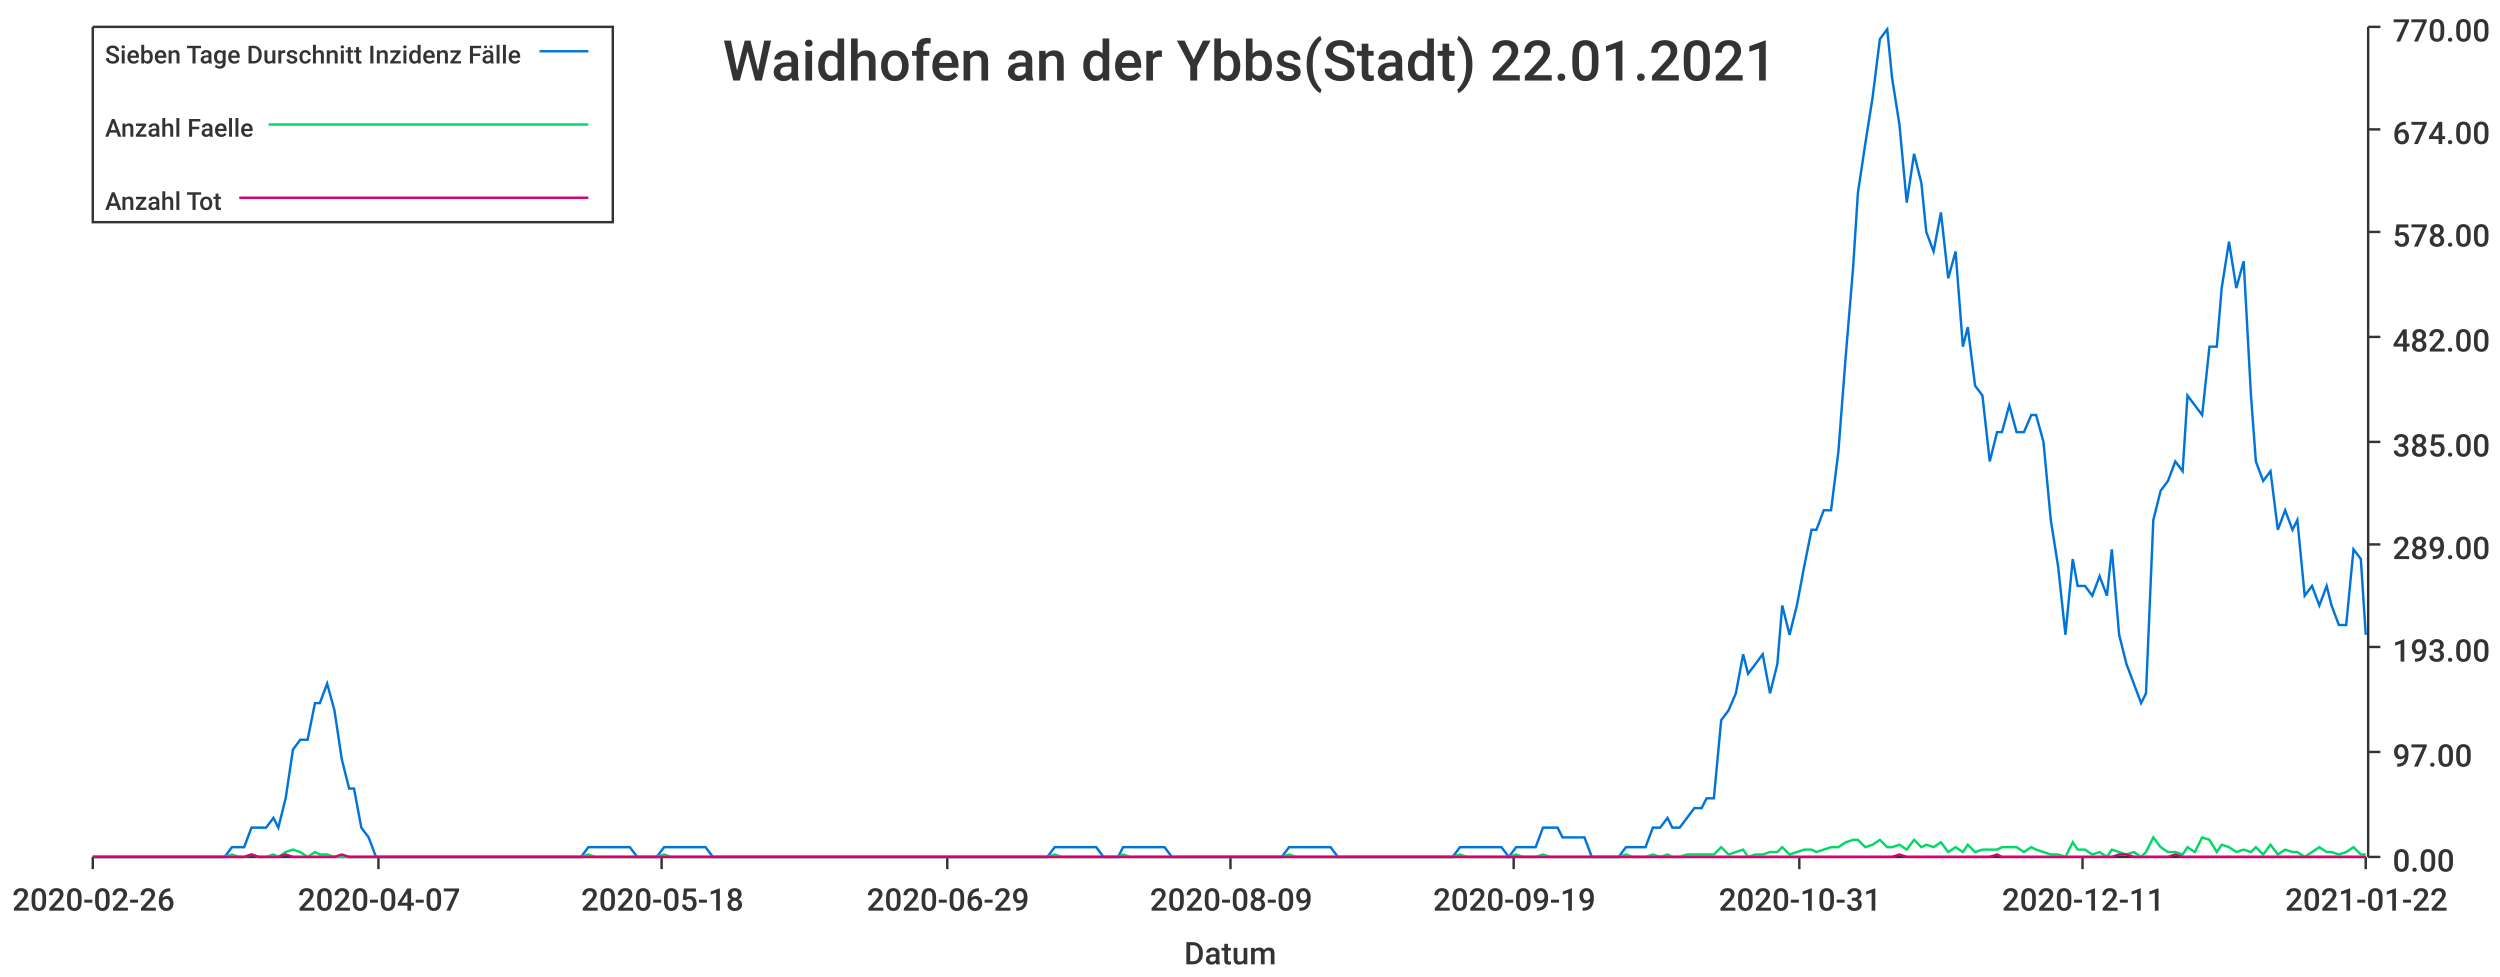
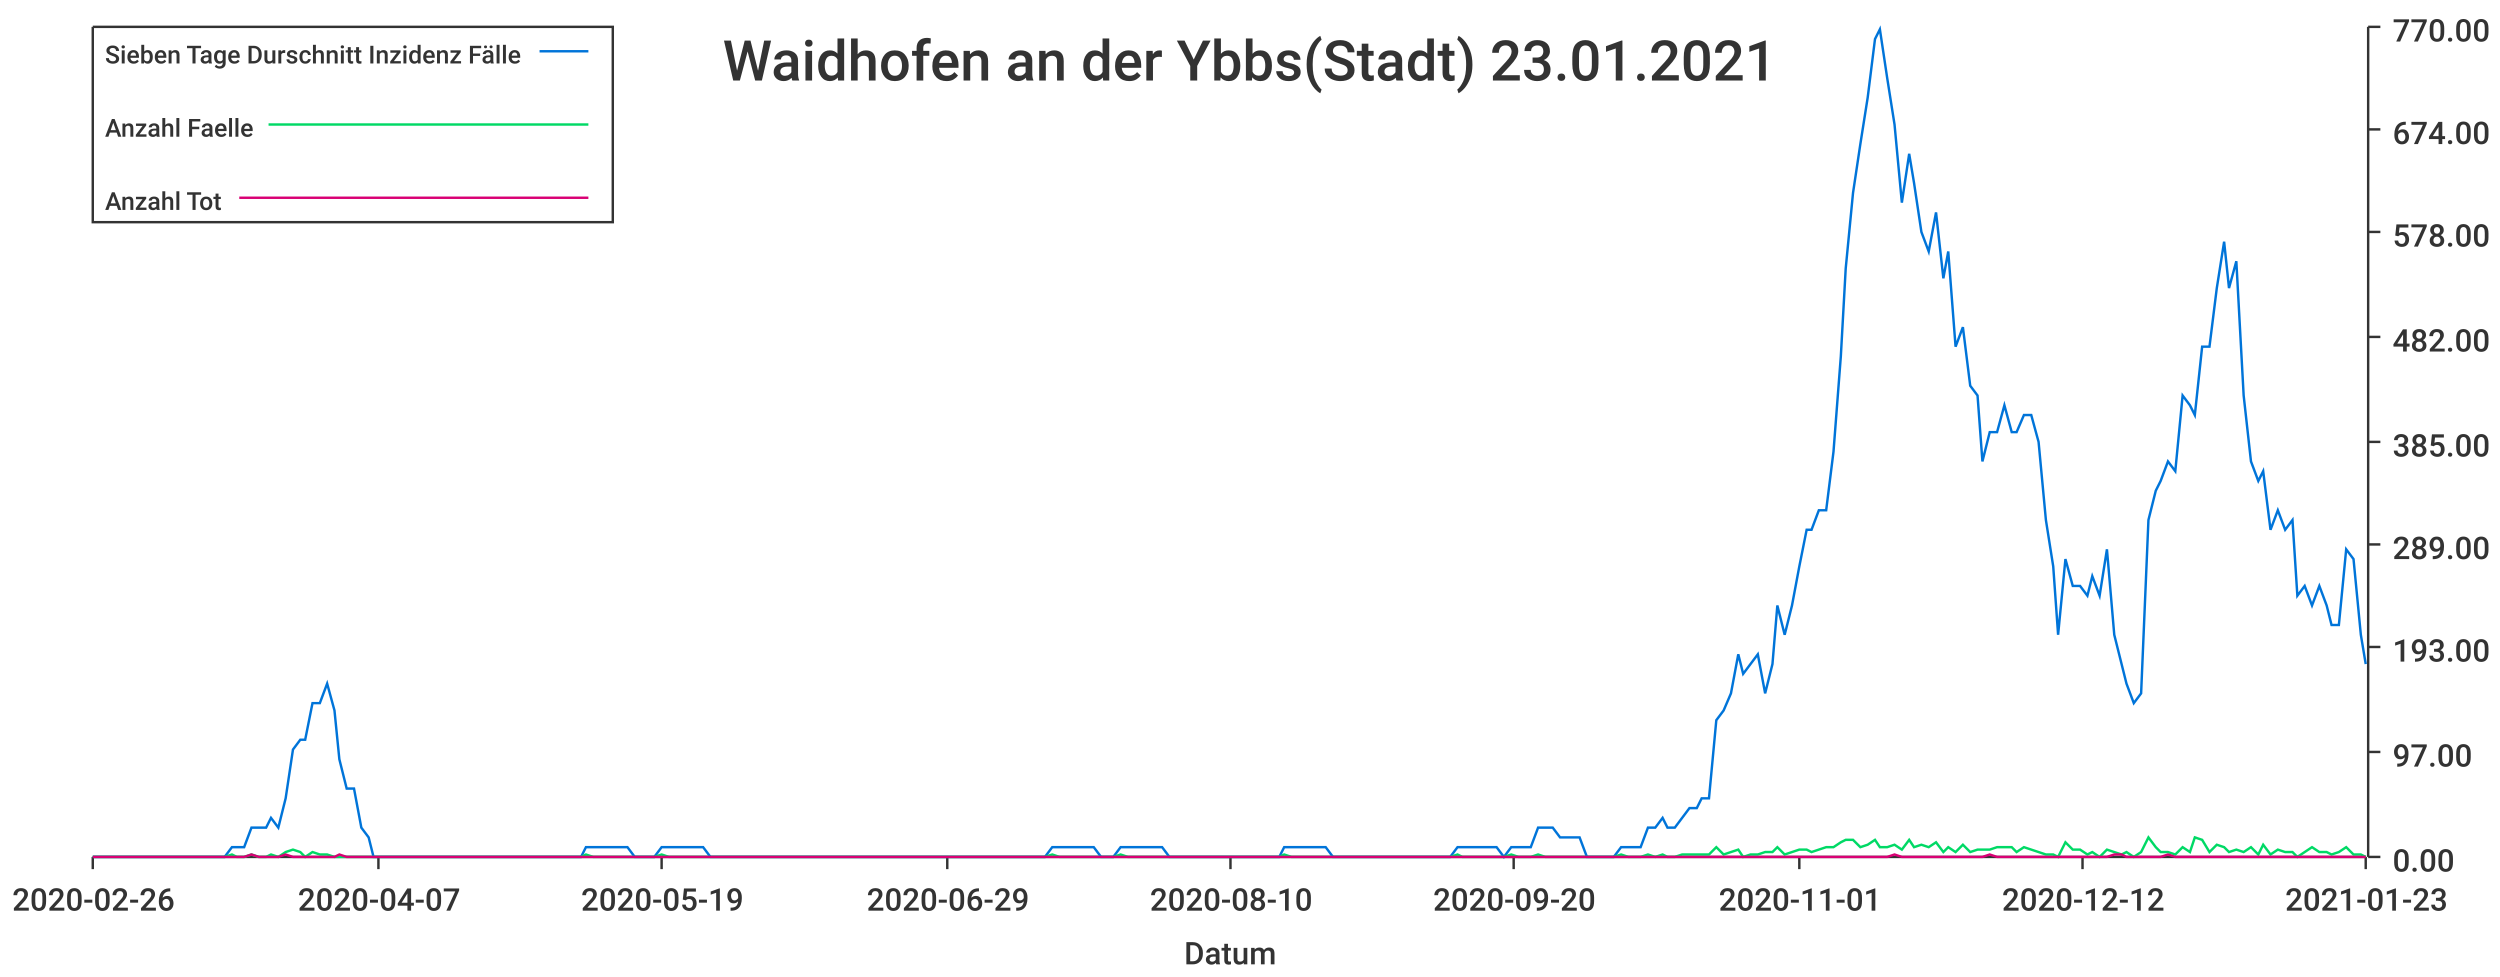
<svg xmlns="http://www.w3.org/2000/svg" width="1024" height="400">\n<path d="M 0 0 L 1024 0 L 1024 400 L 0 400 L 0 0" style="stroke-width:0;stroke:rgba(255,255,255,1.0);fill:rgba(255,255,255,1.0)" />
  <path d="M 38 11 L 969 11 L 969 351 L 38 351 L 38 11" style="stroke-width:0;stroke:rgba(255,255,255,1.0);fill:rgba(255,255,255,1.0)" />
  <path d="M 38 351 L 969 351" style="stroke-width:1;stroke:rgba(51,51,51,1.0);fill:none" />
  <path d="M 38 351 L 38 356" style="stroke-width:1;stroke:rgba(51,51,51,1.0);fill:none" />
  <text x="5" y="373" style="stroke-width:0;stroke:none;fill:rgba(51,51,51,1.0);font-size:12.8px;font-family:'Roboto Medium',sans-serif">2020-02-26</text>
  <path d="M 155 351 L 155 356" style="stroke-width:1;stroke:rgba(51,51,51,1.0);fill:none" />
  <text x="122" y="373" style="stroke-width:0;stroke:none;fill:rgba(51,51,51,1.0);font-size:12.8px;font-family:'Roboto Medium',sans-serif">2020-04-07</text>
  <path d="M 271 351 L 271 356" style="stroke-width:1;stroke:rgba(51,51,51,1.0);fill:none" />
-   <text x="238" y="373" style="stroke-width:0;stroke:none;fill:rgba(51,51,51,1.0);font-size:12.8px;font-family:'Roboto Medium',sans-serif">2020-05-18</text>
+   <text x="238" y="373" style="stroke-width:0;stroke:none;fill:rgba(51,51,51,1.0);font-size:12.8px;font-family:'Roboto Medium',sans-serif">2020-05-19</text>
  <path d="M 388 351 L 388 356" style="stroke-width:1;stroke:rgba(51,51,51,1.0);fill:none" />
  <text x="355" y="373" style="stroke-width:0;stroke:none;fill:rgba(51,51,51,1.0);font-size:12.8px;font-family:'Roboto Medium',sans-serif">2020-06-29</text>
  <path d="M 504 351 L 504 356" style="stroke-width:1;stroke:rgba(51,51,51,1.0);fill:none" />
-   <text x="471" y="373" style="stroke-width:0;stroke:none;fill:rgba(51,51,51,1.0);font-size:12.8px;font-family:'Roboto Medium',sans-serif">2020-08-09</text>
+   <text x="471" y="373" style="stroke-width:0;stroke:none;fill:rgba(51,51,51,1.0);font-size:12.8px;font-family:'Roboto Medium',sans-serif">2020-08-10</text>
  <path d="M 620 351 L 620 356" style="stroke-width:1;stroke:rgba(51,51,51,1.0);fill:none" />
-   <text x="587" y="373" style="stroke-width:0;stroke:none;fill:rgba(51,51,51,1.0);font-size:12.8px;font-family:'Roboto Medium',sans-serif">2020-09-19</text>
+   <text x="587" y="373" style="stroke-width:0;stroke:none;fill:rgba(51,51,51,1.0);font-size:12.8px;font-family:'Roboto Medium',sans-serif">2020-09-20</text>
  <path d="M 737 351 L 737 356" style="stroke-width:1;stroke:rgba(51,51,51,1.0);fill:none" />
-   <text x="704" y="373" style="stroke-width:0;stroke:none;fill:rgba(51,51,51,1.0);font-size:12.8px;font-family:'Roboto Medium',sans-serif">2020-10-31</text>
+   <text x="704" y="373" style="stroke-width:0;stroke:none;fill:rgba(51,51,51,1.0);font-size:12.8px;font-family:'Roboto Medium',sans-serif">2020-11-01</text>
  <path d="M 853 351 L 853 356" style="stroke-width:1;stroke:rgba(51,51,51,1.0);fill:none" />
-   <text x="820" y="373" style="stroke-width:0;stroke:none;fill:rgba(51,51,51,1.0);font-size:12.8px;font-family:'Roboto Medium',sans-serif">2020-12-11</text>
+   <text x="820" y="373" style="stroke-width:0;stroke:none;fill:rgba(51,51,51,1.0);font-size:12.8px;font-family:'Roboto Medium',sans-serif">2020-12-12</text>
  <path d="M 969 351 L 969 356" style="stroke-width:1;stroke:rgba(51,51,51,1.0);fill:none" />
-   <text x="936" y="373" style="stroke-width:0;stroke:none;fill:rgba(51,51,51,1.0);font-size:12.8px;font-family:'Roboto Medium',sans-serif">2021-01-22</text>
+   <text x="936" y="373" style="stroke-width:0;stroke:none;fill:rgba(51,51,51,1.0);font-size:12.8px;font-family:'Roboto Medium',sans-serif">2021-01-23</text>
  <text x="485" y="395" style="stroke-width:0;stroke:none;fill:rgba(51,51,51,1.0);font-size:12.8px;font-family:'Roboto Medium',sans-serif">Datum</text>
  <path d="M 970 351 L 970 11" style="stroke-width:1;stroke:rgba(51,51,51,1.0);fill:none" />
  <path d="M 970 351 L 975 351" style="stroke-width:1;stroke:rgba(51,51,51,1.0);fill:none" />
  <text x="980" y="357" style="stroke-width:0;stroke:none;fill:rgba(51,51,51,1.0);font-size:12.8px;font-family:'Roboto Medium',sans-serif">0.00</text>
  <path d="M 970 308 L 975 308" style="stroke-width:1;stroke:rgba(51,51,51,1.0);fill:none" />
  <text x="980" y="314" style="stroke-width:0;stroke:none;fill:rgba(51,51,51,1.0);font-size:12.8px;font-family:'Roboto Medium',sans-serif">97.00</text>
  <path d="M 970 265 L 975 265" style="stroke-width:1;stroke:rgba(51,51,51,1.0);fill:none" />
  <text x="980" y="271" style="stroke-width:0;stroke:none;fill:rgba(51,51,51,1.0);font-size:12.8px;font-family:'Roboto Medium',sans-serif">193.00</text>
  <path d="M 970 223 L 975 223" style="stroke-width:1;stroke:rgba(51,51,51,1.0);fill:none" />
  <text x="980" y="229" style="stroke-width:0;stroke:none;fill:rgba(51,51,51,1.0);font-size:12.8px;font-family:'Roboto Medium',sans-serif">289.00</text>
  <path d="M 970 181 L 975 181" style="stroke-width:1;stroke:rgba(51,51,51,1.0);fill:none" />
  <text x="980" y="187" style="stroke-width:0;stroke:none;fill:rgba(51,51,51,1.0);font-size:12.8px;font-family:'Roboto Medium',sans-serif">385.00</text>
  <path d="M 970 138 L 975 138" style="stroke-width:1;stroke:rgba(51,51,51,1.0);fill:none" />
  <text x="980" y="144" style="stroke-width:0;stroke:none;fill:rgba(51,51,51,1.0);font-size:12.8px;font-family:'Roboto Medium',sans-serif">482.00</text>
  <path d="M 970 95 L 975 95" style="stroke-width:1;stroke:rgba(51,51,51,1.0);fill:none" />
  <text x="980" y="101" style="stroke-width:0;stroke:none;fill:rgba(51,51,51,1.0);font-size:12.8px;font-family:'Roboto Medium',sans-serif">578.00</text>
  <path d="M 970 53 L 975 53" style="stroke-width:1;stroke:rgba(51,51,51,1.0);fill:none" />
  <text x="980" y="59" style="stroke-width:0;stroke:none;fill:rgba(51,51,51,1.0);font-size:12.8px;font-family:'Roboto Medium',sans-serif">674.00</text>
  <path d="M 970 11 L 975 11" style="stroke-width:1;stroke:rgba(51,51,51,1.0);fill:none" />
  <text x="980" y="17" style="stroke-width:0;stroke:none;fill:rgba(51,51,51,1.0);font-size:12.8px;font-family:'Roboto Medium',sans-serif">770.00</text>
-   <path d="M 38 351 L 41 351 L 44 351 L 47 351 L 50 351 L 53 351 L 55 351 L 58 351 L 61 351 L 64 351 L 67 351 L 69 351 L 72 351 L 75 351 L 78 351 L 81 351 L 84 351 L 86 351 L 89 351 L 92 351 L 95 347 L 98 347 L 100 347 L 103 339 L 106 339 L 109 339 L 112 335 L 114 339 L 117 327 L 120 307 L 123 303 L 126 303 L 129 288 L 131 288 L 134 280 L 137 291 L 140 311 L 143 323 L 145 323 L 148 339 L 151 343 L 154 351 L 157 351 L 159 351 L 162 351 L 165 351 L 168 351 L 171 351 L 174 351 L 176 351 L 179 351 L 182 351 L 185 351 L 188 351 L 190 351 L 193 351 L 196 351 L 199 351 L 202 351 L 204 351 L 207 351 L 210 351 L 213 351 L 216 351 L 219 351 L 221 351 L 224 351 L 227 351 L 230 351 L 233 351 L 235 351 L 238 351 L 241 347 L 244 347 L 247 347 L 249 347 L 252 347 L 255 347 L 258 347 L 261 351 L 264 351 L 266 351 L 269 351 L 272 347 L 275 347 L 278 347 L 280 347 L 283 347 L 286 347 L 289 347 L 292 351 L 294 351 L 297 351 L 300 351 L 303 351 L 306 351 L 309 351 L 311 351 L 314 351 L 317 351 L 320 351 L 323 351 L 325 351 L 328 351 L 331 351 L 334 351 L 337 351 L 339 351 L 342 351 L 345 351 L 348 351 L 351 351 L 354 351 L 356 351 L 359 351 L 362 351 L 365 351 L 368 351 L 370 351 L 373 351 L 376 351 L 379 351 L 382 351 L 384 351 L 387 351 L 390 351 L 393 351 L 396 351 L 399 351 L 401 351 L 404 351 L 407 351 L 410 351 L 413 351 L 415 351 L 418 351 L 421 351 L 424 351 L 427 351 L 429 351 L 432 347 L 435 347 L 438 347 L 441 347 L 444 347 L 446 347 L 449 347 L 452 351 L 455 351 L 458 351 L 460 347 L 463 347 L 466 347 L 469 347 L 472 347 L 474 347 L 477 347 L 480 351 L 483 351 L 486 351 L 489 351 L 491 351 L 494 351 L 497 351 L 500 351 L 503 351 L 505 351 L 508 351 L 511 351 L 514 351 L 517 351 L 519 351 L 522 351 L 525 351 L 528 347 L 531 347 L 534 347 L 536 347 L 539 347 L 542 347 L 545 347 L 548 351 L 550 351 L 553 351 L 556 351 L 559 351 L 562 351 L 564 351 L 567 351 L 570 351 L 573 351 L 576 351 L 579 351 L 581 351 L 584 351 L 587 351 L 590 351 L 593 351 L 595 351 L 598 347 L 601 347 L 604 347 L 607 347 L 609 347 L 612 347 L 615 347 L 618 351 L 621 347 L 624 347 L 626 347 L 629 347 L 632 339 L 635 339 L 638 339 L 640 343 L 643 343 L 646 343 L 649 343 L 652 351 L 654 351 L 657 351 L 660 351 L 663 351 L 666 347 L 669 347 L 671 347 L 674 347 L 677 339 L 680 339 L 683 335 L 685 339 L 688 339 L 691 335 L 694 331 L 697 331 L 699 327 L 702 327 L 705 295 L 708 291 L 711 284 L 714 268 L 716 276 L 719 272 L 722 268 L 725 284 L 728 272 L 730 248 L 733 260 L 736 248 L 739 232 L 742 217 L 744 217 L 747 209 L 750 209 L 753 185 L 756 146 L 759 110 L 761 79 L 764 59 L 767 40 L 770 16 L 773 12 L 775 32 L 778 51 L 781 83 L 784 63 L 787 75 L 789 95 L 792 103 L 795 87 L 798 114 L 801 103 L 804 142 L 806 134 L 809 158 L 812 162 L 815 189 L 818 177 L 820 177 L 823 166 L 826 177 L 829 177 L 832 170 L 834 170 L 837 181 L 840 213 L 843 232 L 846 260 L 849 229 L 851 240 L 854 240 L 857 244 L 860 236 L 863 244 L 865 225 L 868 260 L 871 272 L 874 280 L 877 288 L 879 284 L 882 213 L 885 201 L 888 197 L 891 189 L 894 193 L 896 162 L 899 166 L 902 170 L 905 142 L 908 142 L 910 118 L 913 99 L 916 118 L 919 107 L 922 162 L 924 189 L 927 197 L 930 193 L 933 217 L 936 209 L 939 217 L 941 213 L 944 244 L 947 240 L 950 248 L 953 240 L 955 248 L 958 256 L 961 256 L 964 225 L 967 229 L 969 260" style="stroke-width:1;stroke:rgba(0,116,217,1.0);fill:none" />
-   <path d="M 38 351 L 41 351 L 44 351 L 47 351 L 50 351 L 53 351 L 55 351 L 58 351 L 61 351 L 64 351 L 67 351 L 69 351 L 72 351 L 75 351 L 78 351 L 81 351 L 84 351 L 86 351 L 89 351 L 92 351 L 95 350 L 98 351 L 100 351 L 103 350 L 106 351 L 109 351 L 112 350 L 114 351 L 117 349 L 120 348 L 123 349 L 126 351 L 129 349 L 131 350 L 134 350 L 137 351 L 140 351 L 143 351 L 145 351 L 148 351 L 151 351 L 154 351 L 157 351 L 159 351 L 162 351 L 165 351 L 168 351 L 171 351 L 174 351 L 176 351 L 179 351 L 182 351 L 185 351 L 188 351 L 190 351 L 193 351 L 196 351 L 199 351 L 202 351 L 204 351 L 207 351 L 210 351 L 213 351 L 216 351 L 219 351 L 221 351 L 224 351 L 227 351 L 230 351 L 233 351 L 235 351 L 238 351 L 241 350 L 244 351 L 247 351 L 249 351 L 252 351 L 255 351 L 258 351 L 261 351 L 264 351 L 266 351 L 269 351 L 272 350 L 275 351 L 278 351 L 280 351 L 283 351 L 286 351 L 289 351 L 292 351 L 294 351 L 297 351 L 300 351 L 303 351 L 306 351 L 309 351 L 311 351 L 314 351 L 317 351 L 320 351 L 323 351 L 325 351 L 328 351 L 331 351 L 334 351 L 337 351 L 339 351 L 342 351 L 345 351 L 348 351 L 351 351 L 354 351 L 356 351 L 359 351 L 362 351 L 365 351 L 368 351 L 370 351 L 373 351 L 376 351 L 379 351 L 382 351 L 384 351 L 387 351 L 390 351 L 393 351 L 396 351 L 399 351 L 401 351 L 404 351 L 407 351 L 410 351 L 413 351 L 415 351 L 418 351 L 421 351 L 424 351 L 427 351 L 429 351 L 432 350 L 435 351 L 438 351 L 441 351 L 444 351 L 446 351 L 449 351 L 452 351 L 455 351 L 458 351 L 460 350 L 463 351 L 466 351 L 469 351 L 472 351 L 474 351 L 477 351 L 480 351 L 483 351 L 486 351 L 489 351 L 491 351 L 494 351 L 497 351 L 500 351 L 503 351 L 505 351 L 508 351 L 511 351 L 514 351 L 517 351 L 519 351 L 522 351 L 525 351 L 528 350 L 531 351 L 534 351 L 536 351 L 539 351 L 542 351 L 545 351 L 548 351 L 550 351 L 553 351 L 556 351 L 559 351 L 562 351 L 564 351 L 567 351 L 570 351 L 573 351 L 576 351 L 579 351 L 581 351 L 584 351 L 587 351 L 590 351 L 593 351 L 595 351 L 598 350 L 601 351 L 604 351 L 607 351 L 609 351 L 612 351 L 615 351 L 618 351 L 621 350 L 624 351 L 626 351 L 629 351 L 632 350 L 635 351 L 638 351 L 640 351 L 643 351 L 646 351 L 649 351 L 652 351 L 654 351 L 657 351 L 660 351 L 663 351 L 666 350 L 669 351 L 671 351 L 674 351 L 677 350 L 680 351 L 683 350 L 685 351 L 688 351 L 691 350 L 694 350 L 697 350 L 699 350 L 702 350 L 705 347 L 708 350 L 711 349 L 714 348 L 716 351 L 719 350 L 722 350 L 725 349 L 728 349 L 730 347 L 733 350 L 736 349 L 739 348 L 742 348 L 744 349 L 747 348 L 750 347 L 753 347 L 756 345 L 759 344 L 761 344 L 764 347 L 767 346 L 770 344 L 773 347 L 775 347 L 778 346 L 781 348 L 784 344 L 787 347 L 789 346 L 792 347 L 795 345 L 798 349 L 801 347 L 804 349 L 806 346 L 809 349 L 812 348 L 815 348 L 818 348 L 820 347 L 823 347 L 826 347 L 829 349 L 832 347 L 834 348 L 837 349 L 840 350 L 843 350 L 846 351 L 849 345 L 851 348 L 854 348 L 857 350 L 860 349 L 863 351 L 865 348 L 868 349 L 871 350 L 874 349 L 877 351 L 879 349 L 882 343 L 885 347 L 888 349 L 891 349 L 894 350 L 896 347 L 899 349 L 902 343 L 905 344 L 908 349 L 910 346 L 913 347 L 916 349 L 919 348 L 922 349 L 924 347 L 927 350 L 930 346 L 933 350 L 936 348 L 939 349 L 941 349 L 944 351 L 947 349 L 950 347 L 953 349 L 955 349 L 958 350 L 961 349 L 964 347 L 967 350 L 969 350" style="stroke-width:1;stroke:rgba(0,217,101,1.0);fill:none" />
-   <path d="M 38 351 L 41 351 L 44 351 L 47 351 L 50 351 L 53 351 L 55 351 L 58 351 L 61 351 L 64 351 L 67 351 L 69 351 L 72 351 L 75 351 L 78 351 L 81 351 L 84 351 L 86 351 L 89 351 L 92 351 L 95 351 L 98 351 L 100 351 L 103 350 L 106 351 L 109 351 L 112 351 L 114 351 L 117 350 L 120 351 L 123 351 L 126 351 L 129 351 L 131 351 L 134 351 L 137 351 L 140 350 L 143 351 L 145 351 L 148 351 L 151 351 L 154 351 L 157 351 L 159 351 L 162 351 L 165 351 L 168 351 L 171 351 L 174 351 L 176 351 L 179 351 L 182 351 L 185 351 L 188 351 L 190 351 L 193 351 L 196 351 L 199 351 L 202 351 L 204 351 L 207 351 L 210 351 L 213 351 L 216 351 L 219 351 L 221 351 L 224 351 L 227 351 L 230 351 L 233 351 L 235 351 L 238 351 L 241 351 L 244 351 L 247 351 L 249 351 L 252 351 L 255 351 L 258 351 L 261 351 L 264 351 L 266 351 L 269 351 L 272 351 L 275 351 L 278 351 L 280 351 L 283 351 L 286 351 L 289 351 L 292 351 L 294 351 L 297 351 L 300 351 L 303 351 L 306 351 L 309 351 L 311 351 L 314 351 L 317 351 L 320 351 L 323 351 L 325 351 L 328 351 L 331 351 L 334 351 L 337 351 L 339 351 L 342 351 L 345 351 L 348 351 L 351 351 L 354 351 L 356 351 L 359 351 L 362 351 L 365 351 L 368 351 L 370 351 L 373 351 L 376 351 L 379 351 L 382 351 L 384 351 L 387 351 L 390 351 L 393 351 L 396 351 L 399 351 L 401 351 L 404 351 L 407 351 L 410 351 L 413 351 L 415 351 L 418 351 L 421 351 L 424 351 L 427 351 L 429 351 L 432 351 L 435 351 L 438 351 L 441 351 L 444 351 L 446 351 L 449 351 L 452 351 L 455 351 L 458 351 L 460 351 L 463 351 L 466 351 L 469 351 L 472 351 L 474 351 L 477 351 L 480 351 L 483 351 L 486 351 L 489 351 L 491 351 L 494 351 L 497 351 L 500 351 L 503 351 L 505 351 L 508 351 L 511 351 L 514 351 L 517 351 L 519 351 L 522 351 L 525 351 L 528 351 L 531 351 L 534 351 L 536 351 L 539 351 L 542 351 L 545 351 L 548 351 L 550 351 L 553 351 L 556 351 L 559 351 L 562 351 L 564 351 L 567 351 L 570 351 L 573 351 L 576 351 L 579 351 L 581 351 L 584 351 L 587 351 L 590 351 L 593 351 L 595 351 L 598 351 L 601 351 L 604 351 L 607 351 L 609 351 L 612 351 L 615 351 L 618 351 L 621 351 L 624 351 L 626 351 L 629 351 L 632 351 L 635 351 L 638 351 L 640 351 L 643 351 L 646 351 L 649 351 L 652 351 L 654 351 L 657 351 L 660 351 L 663 351 L 666 351 L 669 351 L 671 351 L 674 351 L 677 351 L 680 351 L 683 351 L 685 351 L 688 351 L 691 351 L 694 351 L 697 351 L 699 351 L 702 351 L 705 351 L 708 351 L 711 351 L 714 351 L 716 351 L 719 351 L 722 351 L 725 351 L 728 351 L 730 351 L 733 351 L 736 351 L 739 351 L 742 351 L 744 351 L 747 351 L 750 351 L 753 351 L 756 351 L 759 351 L 761 351 L 764 351 L 767 351 L 770 351 L 773 351 L 775 351 L 778 350 L 781 351 L 784 351 L 787 351 L 789 351 L 792 351 L 795 351 L 798 351 L 801 351 L 804 351 L 806 351 L 809 351 L 812 351 L 815 351 L 818 350 L 820 351 L 823 351 L 826 351 L 829 351 L 832 351 L 834 351 L 837 351 L 840 351 L 843 351 L 846 351 L 849 351 L 851 351 L 854 351 L 857 351 L 860 351 L 863 351 L 865 351 L 868 350 L 871 350 L 874 351 L 877 351 L 879 351 L 882 351 L 885 351 L 888 351 L 891 350 L 894 351 L 896 351 L 899 351 L 902 351 L 905 351 L 908 351 L 910 351 L 913 351 L 916 351 L 919 351 L 922 351 L 924 351 L 927 351 L 930 351 L 933 351 L 936 351 L 939 351 L 941 351 L 944 351 L 947 351 L 950 351 L 953 351 L 955 351 L 958 351 L 961 351 L 964 351 L 967 351 L 969 351" style="stroke-width:1;stroke:rgba(217,0,116,1.0);fill:none" />
-   <text x="296" y="33" style="stroke-width:0;stroke:none;fill:rgba(51,51,51,1.0);font-size:23.0px;font-family:'Roboto Medium',sans-serif">Waidhofen an der Ybbs(Stadt) 22.01.2021</text>
+   <path d="M 38 351 L 41 351 L 44 351 L 47 351 L 50 351 L 53 351 L 55 351 L 58 351 L 61 351 L 64 351 L 67 351 L 69 351 L 72 351 L 75 351 L 78 351 L 81 351 L 83 351 L 86 351 L 89 351 L 92 351 L 95 347 L 97 347 L 100 347 L 103 339 L 106 339 L 109 339 L 111 335 L 114 339 L 117 327 L 120 307 L 123 303 L 125 303 L 128 288 L 131 288 L 134 280 L 137 291 L 139 311 L 142 323 L 145 323 L 148 339 L 151 343 L 153 351 L 156 351 L 159 351 L 162 351 L 165 351 L 167 351 L 170 351 L 173 351 L 176 351 L 179 351 L 182 351 L 184 351 L 187 351 L 190 351 L 193 351 L 196 351 L 198 351 L 201 351 L 204 351 L 207 351 L 210 351 L 212 351 L 215 351 L 218 351 L 221 351 L 224 351 L 226 351 L 229 351 L 232 351 L 235 351 L 238 351 L 240 347 L 243 347 L 246 347 L 249 347 L 252 347 L 254 347 L 257 347 L 260 351 L 263 351 L 266 351 L 268 351 L 271 347 L 274 347 L 277 347 L 280 347 L 282 347 L 285 347 L 288 347 L 291 351 L 294 351 L 296 351 L 299 351 L 302 351 L 305 351 L 308 351 L 311 351 L 313 351 L 316 351 L 319 351 L 322 351 L 325 351 L 327 351 L 330 351 L 333 351 L 336 351 L 339 351 L 341 351 L 344 351 L 347 351 L 350 351 L 353 351 L 355 351 L 358 351 L 361 351 L 364 351 L 367 351 L 369 351 L 372 351 L 375 351 L 378 351 L 381 351 L 383 351 L 386 351 L 389 351 L 392 351 L 395 351 L 397 351 L 400 351 L 403 351 L 406 351 L 409 351 L 411 351 L 414 351 L 417 351 L 420 351 L 423 351 L 425 351 L 428 351 L 431 347 L 434 347 L 437 347 L 440 347 L 442 347 L 445 347 L 448 347 L 451 351 L 454 351 L 456 351 L 459 347 L 462 347 L 465 347 L 468 347 L 470 347 L 473 347 L 476 347 L 479 351 L 482 351 L 484 351 L 487 351 L 490 351 L 493 351 L 496 351 L 498 351 L 501 351 L 504 351 L 507 351 L 510 351 L 512 351 L 515 351 L 518 351 L 521 351 L 524 351 L 526 347 L 529 347 L 532 347 L 535 347 L 538 347 L 540 347 L 543 347 L 546 351 L 549 351 L 552 351 L 554 351 L 557 351 L 560 351 L 563 351 L 566 351 L 568 351 L 571 351 L 574 351 L 577 351 L 580 351 L 583 351 L 585 351 L 588 351 L 591 351 L 594 351 L 597 347 L 599 347 L 602 347 L 605 347 L 608 347 L 611 347 L 613 347 L 616 351 L 619 347 L 622 347 L 625 347 L 627 347 L 630 339 L 633 339 L 636 339 L 639 343 L 641 343 L 644 343 L 647 343 L 650 351 L 653 351 L 655 351 L 658 351 L 661 351 L 664 347 L 667 347 L 669 347 L 672 347 L 675 339 L 678 339 L 681 335 L 683 339 L 686 339 L 689 335 L 692 331 L 695 331 L 697 327 L 700 327 L 703 295 L 706 291 L 709 284 L 712 268 L 714 276 L 717 272 L 720 268 L 723 284 L 726 272 L 728 248 L 731 260 L 734 248 L 737 232 L 740 217 L 742 217 L 745 209 L 748 209 L 751 185 L 754 146 L 756 110 L 759 79 L 762 59 L 765 40 L 768 16 L 770 12 L 773 32 L 776 51 L 779 83 L 782 63 L 784 75 L 787 95 L 790 103 L 793 87 L 796 114 L 798 103 L 801 142 L 804 134 L 807 158 L 810 162 L 812 189 L 815 177 L 818 177 L 821 166 L 824 177 L 826 177 L 829 170 L 832 170 L 835 181 L 838 213 L 841 232 L 843 260 L 846 229 L 849 240 L 852 240 L 855 244 L 857 236 L 860 244 L 863 225 L 866 260 L 869 272 L 871 280 L 874 288 L 877 284 L 880 213 L 883 201 L 885 197 L 888 189 L 891 193 L 894 162 L 897 166 L 899 170 L 902 142 L 905 142 L 908 118 L 911 99 L 913 118 L 916 107 L 919 162 L 922 189 L 925 197 L 927 193 L 930 217 L 933 209 L 936 217 L 939 213 L 941 244 L 944 240 L 947 248 L 950 240 L 953 248 L 955 256 L 958 256 L 961 225 L 964 229 L 967 260 L 969 272" style="stroke-width:1;stroke:rgba(0,116,217,1.0);fill:none" />
+   <path d="M 38 351 L 41 351 L 44 351 L 47 351 L 50 351 L 53 351 L 55 351 L 58 351 L 61 351 L 64 351 L 67 351 L 69 351 L 72 351 L 75 351 L 78 351 L 81 351 L 83 351 L 86 351 L 89 351 L 92 351 L 95 350 L 97 351 L 100 351 L 103 350 L 106 351 L 109 351 L 111 350 L 114 351 L 117 349 L 120 348 L 123 349 L 125 351 L 128 349 L 131 350 L 134 350 L 137 351 L 139 351 L 142 351 L 145 351 L 148 351 L 151 351 L 153 351 L 156 351 L 159 351 L 162 351 L 165 351 L 167 351 L 170 351 L 173 351 L 176 351 L 179 351 L 182 351 L 184 351 L 187 351 L 190 351 L 193 351 L 196 351 L 198 351 L 201 351 L 204 351 L 207 351 L 210 351 L 212 351 L 215 351 L 218 351 L 221 351 L 224 351 L 226 351 L 229 351 L 232 351 L 235 351 L 238 351 L 240 350 L 243 351 L 246 351 L 249 351 L 252 351 L 254 351 L 257 351 L 260 351 L 263 351 L 266 351 L 268 351 L 271 350 L 274 351 L 277 351 L 280 351 L 282 351 L 285 351 L 288 351 L 291 351 L 294 351 L 296 351 L 299 351 L 302 351 L 305 351 L 308 351 L 311 351 L 313 351 L 316 351 L 319 351 L 322 351 L 325 351 L 327 351 L 330 351 L 333 351 L 336 351 L 339 351 L 341 351 L 344 351 L 347 351 L 350 351 L 353 351 L 355 351 L 358 351 L 361 351 L 364 351 L 367 351 L 369 351 L 372 351 L 375 351 L 378 351 L 381 351 L 383 351 L 386 351 L 389 351 L 392 351 L 395 351 L 397 351 L 400 351 L 403 351 L 406 351 L 409 351 L 411 351 L 414 351 L 417 351 L 420 351 L 423 351 L 425 351 L 428 351 L 431 350 L 434 351 L 437 351 L 440 351 L 442 351 L 445 351 L 448 351 L 451 351 L 454 351 L 456 351 L 459 350 L 462 351 L 465 351 L 468 351 L 470 351 L 473 351 L 476 351 L 479 351 L 482 351 L 484 351 L 487 351 L 490 351 L 493 351 L 496 351 L 498 351 L 501 351 L 504 351 L 507 351 L 510 351 L 512 351 L 515 351 L 518 351 L 521 351 L 524 351 L 526 350 L 529 351 L 532 351 L 535 351 L 538 351 L 540 351 L 543 351 L 546 351 L 549 351 L 552 351 L 554 351 L 557 351 L 560 351 L 563 351 L 566 351 L 568 351 L 571 351 L 574 351 L 577 351 L 580 351 L 583 351 L 585 351 L 588 351 L 591 351 L 594 351 L 597 350 L 599 351 L 602 351 L 605 351 L 608 351 L 611 351 L 613 351 L 616 351 L 619 350 L 622 351 L 625 351 L 627 351 L 630 350 L 633 351 L 636 351 L 639 351 L 641 351 L 644 351 L 647 351 L 650 351 L 653 351 L 655 351 L 658 351 L 661 351 L 664 350 L 667 351 L 669 351 L 672 351 L 675 350 L 678 351 L 681 350 L 683 351 L 686 351 L 689 350 L 692 350 L 695 350 L 697 350 L 700 350 L 703 347 L 706 350 L 709 349 L 712 348 L 714 351 L 717 350 L 720 350 L 723 349 L 726 349 L 728 347 L 731 350 L 734 349 L 737 348 L 740 348 L 742 349 L 745 348 L 748 347 L 751 347 L 754 345 L 756 344 L 759 344 L 762 347 L 765 346 L 768 344 L 770 347 L 773 347 L 776 346 L 779 348 L 782 344 L 784 347 L 787 346 L 790 347 L 793 345 L 796 349 L 798 347 L 801 349 L 804 346 L 807 349 L 810 348 L 812 348 L 815 348 L 818 347 L 821 347 L 824 347 L 826 349 L 829 347 L 832 348 L 835 349 L 838 350 L 841 350 L 843 351 L 846 345 L 849 348 L 852 348 L 855 350 L 857 349 L 860 351 L 863 348 L 866 349 L 869 350 L 871 349 L 874 351 L 877 349 L 880 343 L 883 347 L 885 349 L 888 349 L 891 350 L 894 347 L 897 349 L 899 343 L 902 344 L 905 349 L 908 346 L 911 347 L 913 349 L 916 348 L 919 349 L 922 347 L 925 350 L 927 346 L 930 350 L 933 348 L 936 349 L 939 349 L 941 351 L 944 349 L 947 347 L 950 349 L 953 349 L 955 350 L 958 349 L 961 347 L 964 350 L 967 350 L 969 351" style="stroke-width:1;stroke:rgba(0,217,101,1.0);fill:none" />
+   <path d="M 38 351 L 41 351 L 44 351 L 47 351 L 50 351 L 53 351 L 55 351 L 58 351 L 61 351 L 64 351 L 67 351 L 69 351 L 72 351 L 75 351 L 78 351 L 81 351 L 83 351 L 86 351 L 89 351 L 92 351 L 95 351 L 97 351 L 100 351 L 103 350 L 106 351 L 109 351 L 111 351 L 114 351 L 117 350 L 120 351 L 123 351 L 125 351 L 128 351 L 131 351 L 134 351 L 137 351 L 139 350 L 142 351 L 145 351 L 148 351 L 151 351 L 153 351 L 156 351 L 159 351 L 162 351 L 165 351 L 167 351 L 170 351 L 173 351 L 176 351 L 179 351 L 182 351 L 184 351 L 187 351 L 190 351 L 193 351 L 196 351 L 198 351 L 201 351 L 204 351 L 207 351 L 210 351 L 212 351 L 215 351 L 218 351 L 221 351 L 224 351 L 226 351 L 229 351 L 232 351 L 235 351 L 238 351 L 240 351 L 243 351 L 246 351 L 249 351 L 252 351 L 254 351 L 257 351 L 260 351 L 263 351 L 266 351 L 268 351 L 271 351 L 274 351 L 277 351 L 280 351 L 282 351 L 285 351 L 288 351 L 291 351 L 294 351 L 296 351 L 299 351 L 302 351 L 305 351 L 308 351 L 311 351 L 313 351 L 316 351 L 319 351 L 322 351 L 325 351 L 327 351 L 330 351 L 333 351 L 336 351 L 339 351 L 341 351 L 344 351 L 347 351 L 350 351 L 353 351 L 355 351 L 358 351 L 361 351 L 364 351 L 367 351 L 369 351 L 372 351 L 375 351 L 378 351 L 381 351 L 383 351 L 386 351 L 389 351 L 392 351 L 395 351 L 397 351 L 400 351 L 403 351 L 406 351 L 409 351 L 411 351 L 414 351 L 417 351 L 420 351 L 423 351 L 425 351 L 428 351 L 431 351 L 434 351 L 437 351 L 440 351 L 442 351 L 445 351 L 448 351 L 451 351 L 454 351 L 456 351 L 459 351 L 462 351 L 465 351 L 468 351 L 470 351 L 473 351 L 476 351 L 479 351 L 482 351 L 484 351 L 487 351 L 490 351 L 493 351 L 496 351 L 498 351 L 501 351 L 504 351 L 507 351 L 510 351 L 512 351 L 515 351 L 518 351 L 521 351 L 524 351 L 526 351 L 529 351 L 532 351 L 535 351 L 538 351 L 540 351 L 543 351 L 546 351 L 549 351 L 552 351 L 554 351 L 557 351 L 560 351 L 563 351 L 566 351 L 568 351 L 571 351 L 574 351 L 577 351 L 580 351 L 583 351 L 585 351 L 588 351 L 591 351 L 594 351 L 597 351 L 599 351 L 602 351 L 605 351 L 608 351 L 611 351 L 613 351 L 616 351 L 619 351 L 622 351 L 625 351 L 627 351 L 630 351 L 633 351 L 636 351 L 639 351 L 641 351 L 644 351 L 647 351 L 650 351 L 653 351 L 655 351 L 658 351 L 661 351 L 664 351 L 667 351 L 669 351 L 672 351 L 675 351 L 678 351 L 681 351 L 683 351 L 686 351 L 689 351 L 692 351 L 695 351 L 697 351 L 700 351 L 703 351 L 706 351 L 709 351 L 712 351 L 714 351 L 717 351 L 720 351 L 723 351 L 726 351 L 728 351 L 731 351 L 734 351 L 737 351 L 740 351 L 742 351 L 745 351 L 748 351 L 751 351 L 754 351 L 756 351 L 759 351 L 762 351 L 765 351 L 768 351 L 770 351 L 773 351 L 776 350 L 779 351 L 782 351 L 784 351 L 787 351 L 790 351 L 793 351 L 796 351 L 798 351 L 801 351 L 804 351 L 807 351 L 810 351 L 812 351 L 815 350 L 818 351 L 821 351 L 824 351 L 826 351 L 829 351 L 832 351 L 835 351 L 838 351 L 841 351 L 843 351 L 846 351 L 849 351 L 852 351 L 855 351 L 857 351 L 860 351 L 863 351 L 866 350 L 869 350 L 871 351 L 874 351 L 877 351 L 880 351 L 883 351 L 885 351 L 888 350 L 891 351 L 894 351 L 897 351 L 899 351 L 902 351 L 905 351 L 908 351 L 911 351 L 913 351 L 916 351 L 919 351 L 922 351 L 925 351 L 927 351 L 930 351 L 933 351 L 936 351 L 939 351 L 941 351 L 944 351 L 947 351 L 950 351 L 953 351 L 955 351 L 958 351 L 961 351 L 964 351 L 967 351 L 969 351" style="stroke-width:1;stroke:rgba(217,0,116,1.0);fill:none" />
+   <text x="296" y="33" style="stroke-width:0;stroke:none;fill:rgba(51,51,51,1.0);font-size:23.0px;font-family:'Roboto Medium',sans-serif">Waidhofen an der Ybbs(Stadt) 23.01.2021</text>
  <path d="M 38 11 L 251 11 L 251 91 L 38 91 L 38 11" style="stroke-width:1;stroke:rgba(51,51,51,1.0);fill:rgba(255,255,255,1.0)" />
  <text x="43" y="26" style="stroke-width:0;stroke:none;fill:rgba(51,51,51,1.0);font-size:10.2px;font-family:'Roboto Medium',sans-serif">Sieben Tage Durschnitt Inzidenz Fälle</text>
  <path d="M 221 21 L 241 21" style="stroke-width:1;stroke:rgba(0,116,217,1.0);fill:none" />
  <text x="43" y="56" style="stroke-width:0;stroke:none;fill:rgba(51,51,51,1.0);font-size:10.2px;font-family:'Roboto Medium',sans-serif">Anzahl Faelle</text>
  <path d="M 110 51 L 241 51" style="stroke-width:1;stroke:rgba(0,217,101,1.0);fill:none" />
  <text x="43" y="86" style="stroke-width:0;stroke:none;fill:rgba(51,51,51,1.0);font-size:10.2px;font-family:'Roboto Medium',sans-serif">Anzahl Tot</text>
  <path d="M 98 81 L 241 81" style="stroke-width:1;stroke:rgba(217,0,116,1.0);fill:none" />
</svg>
